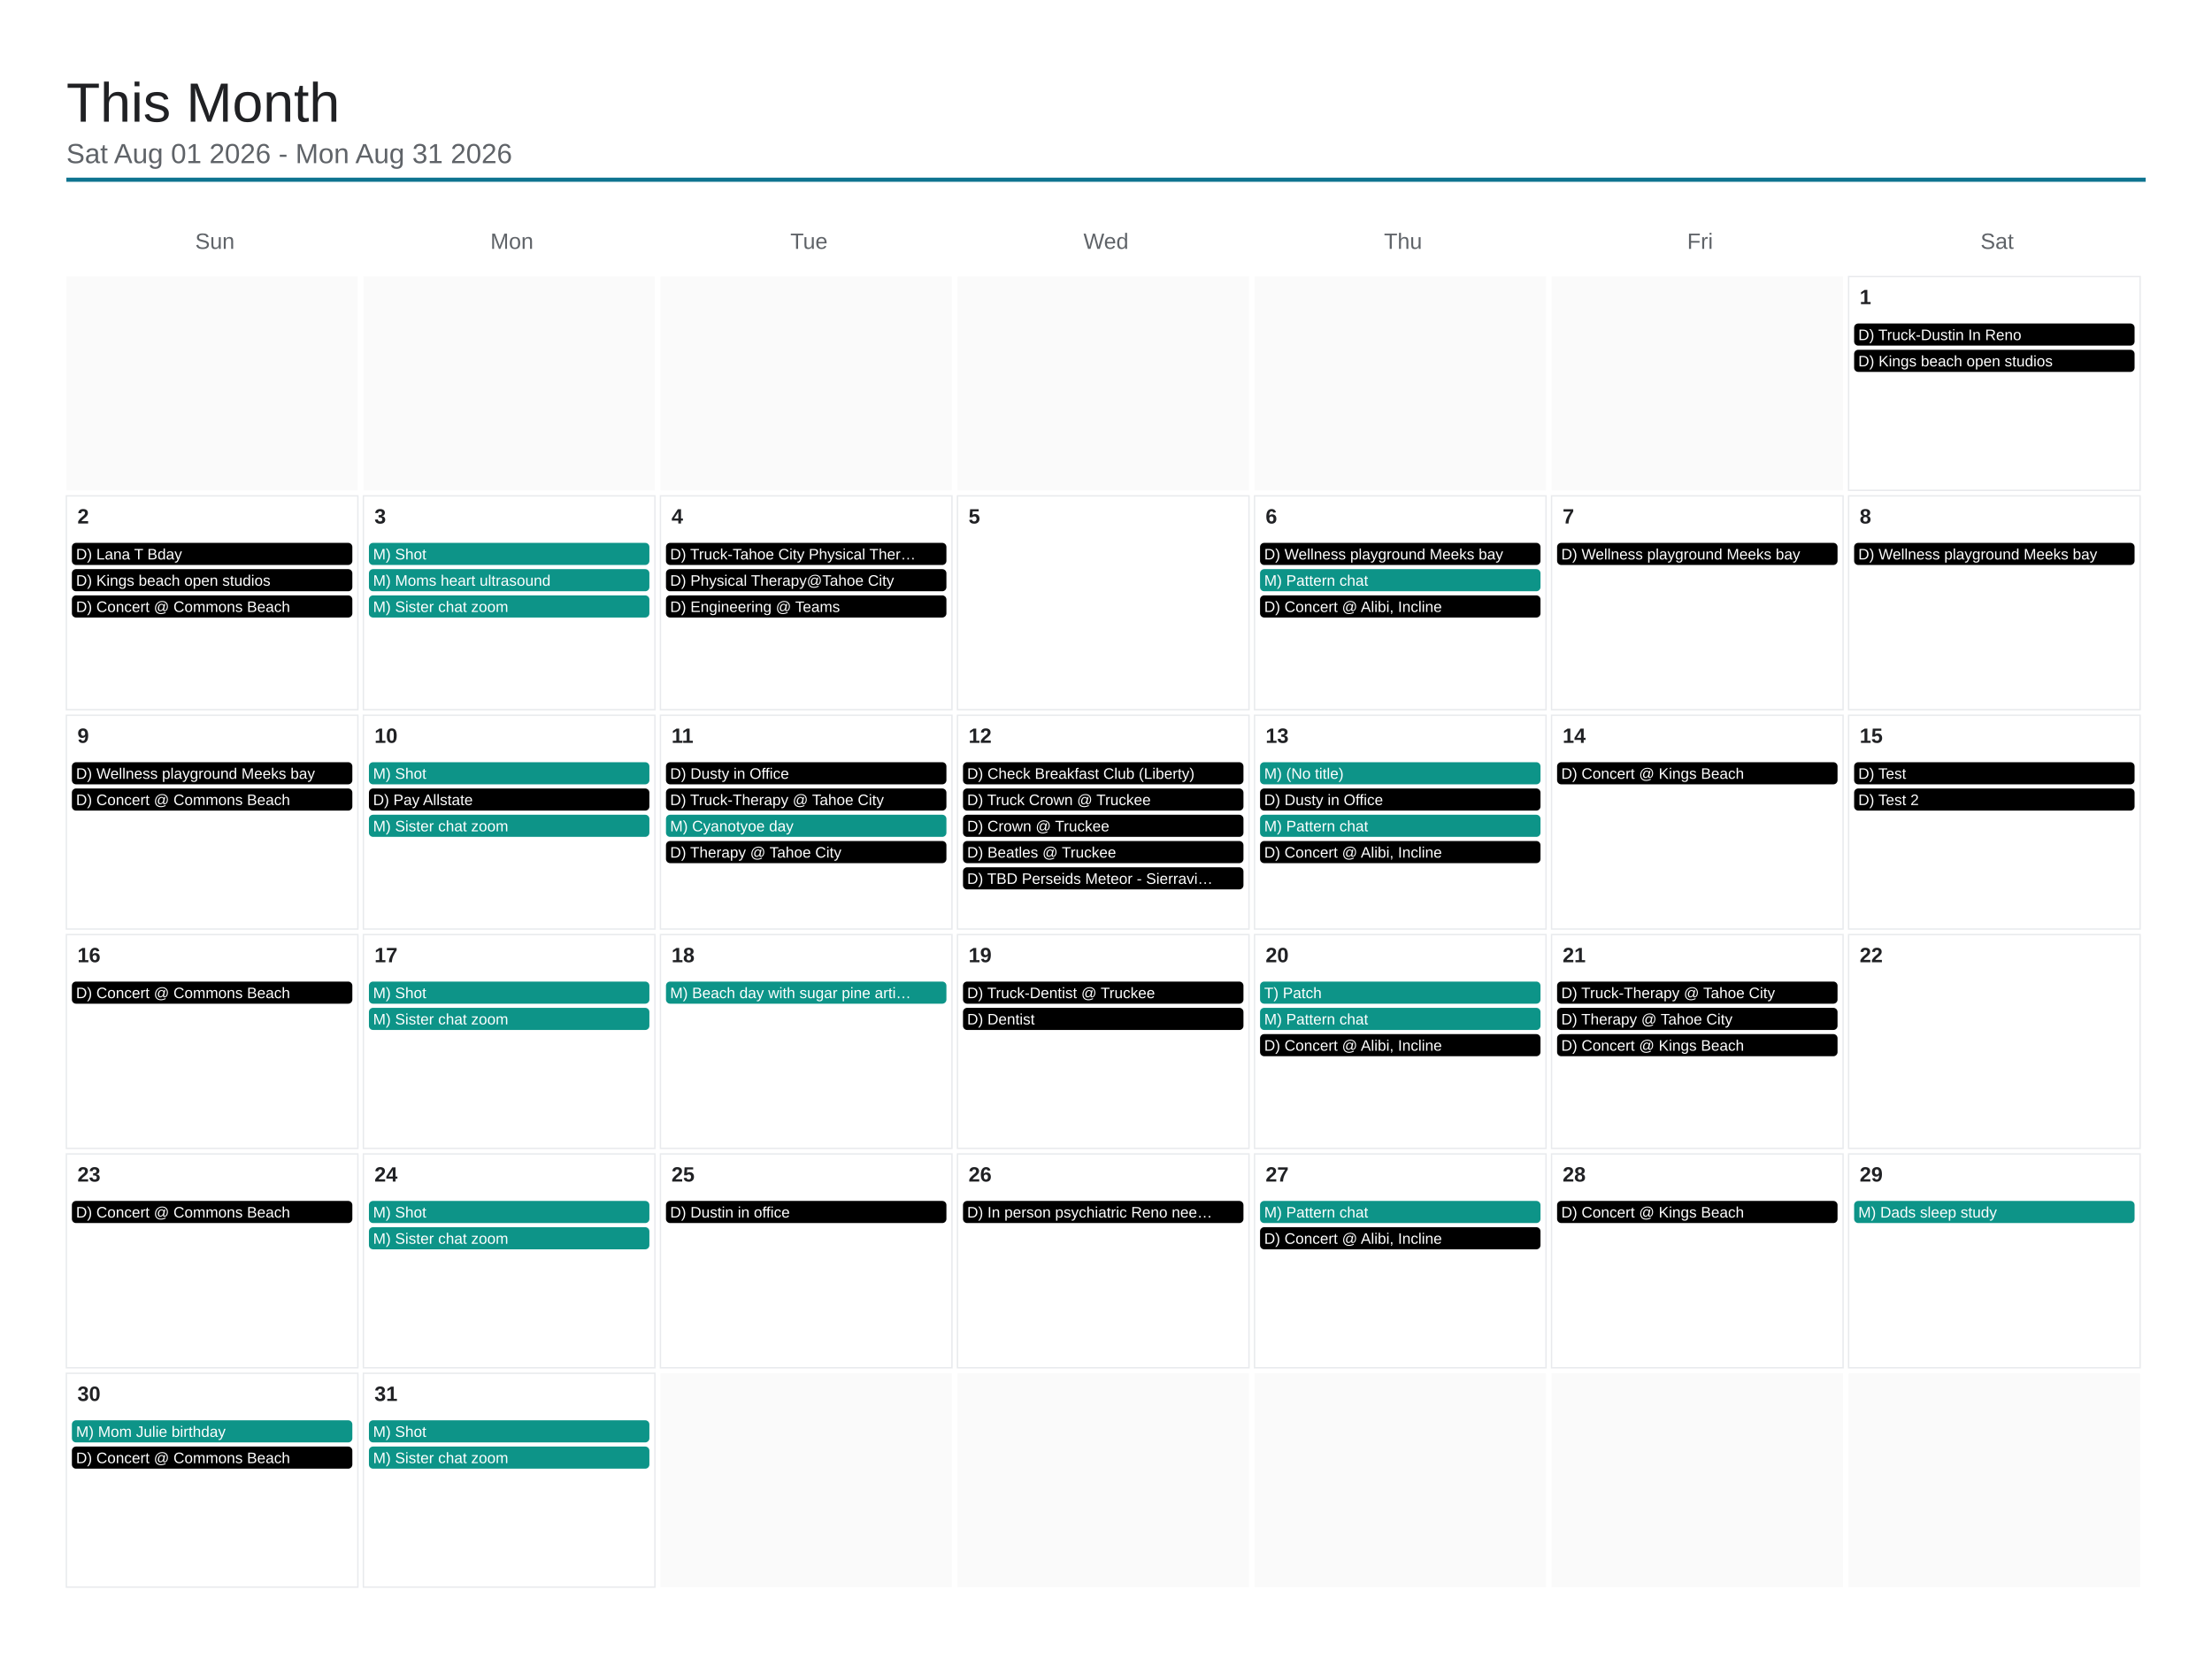
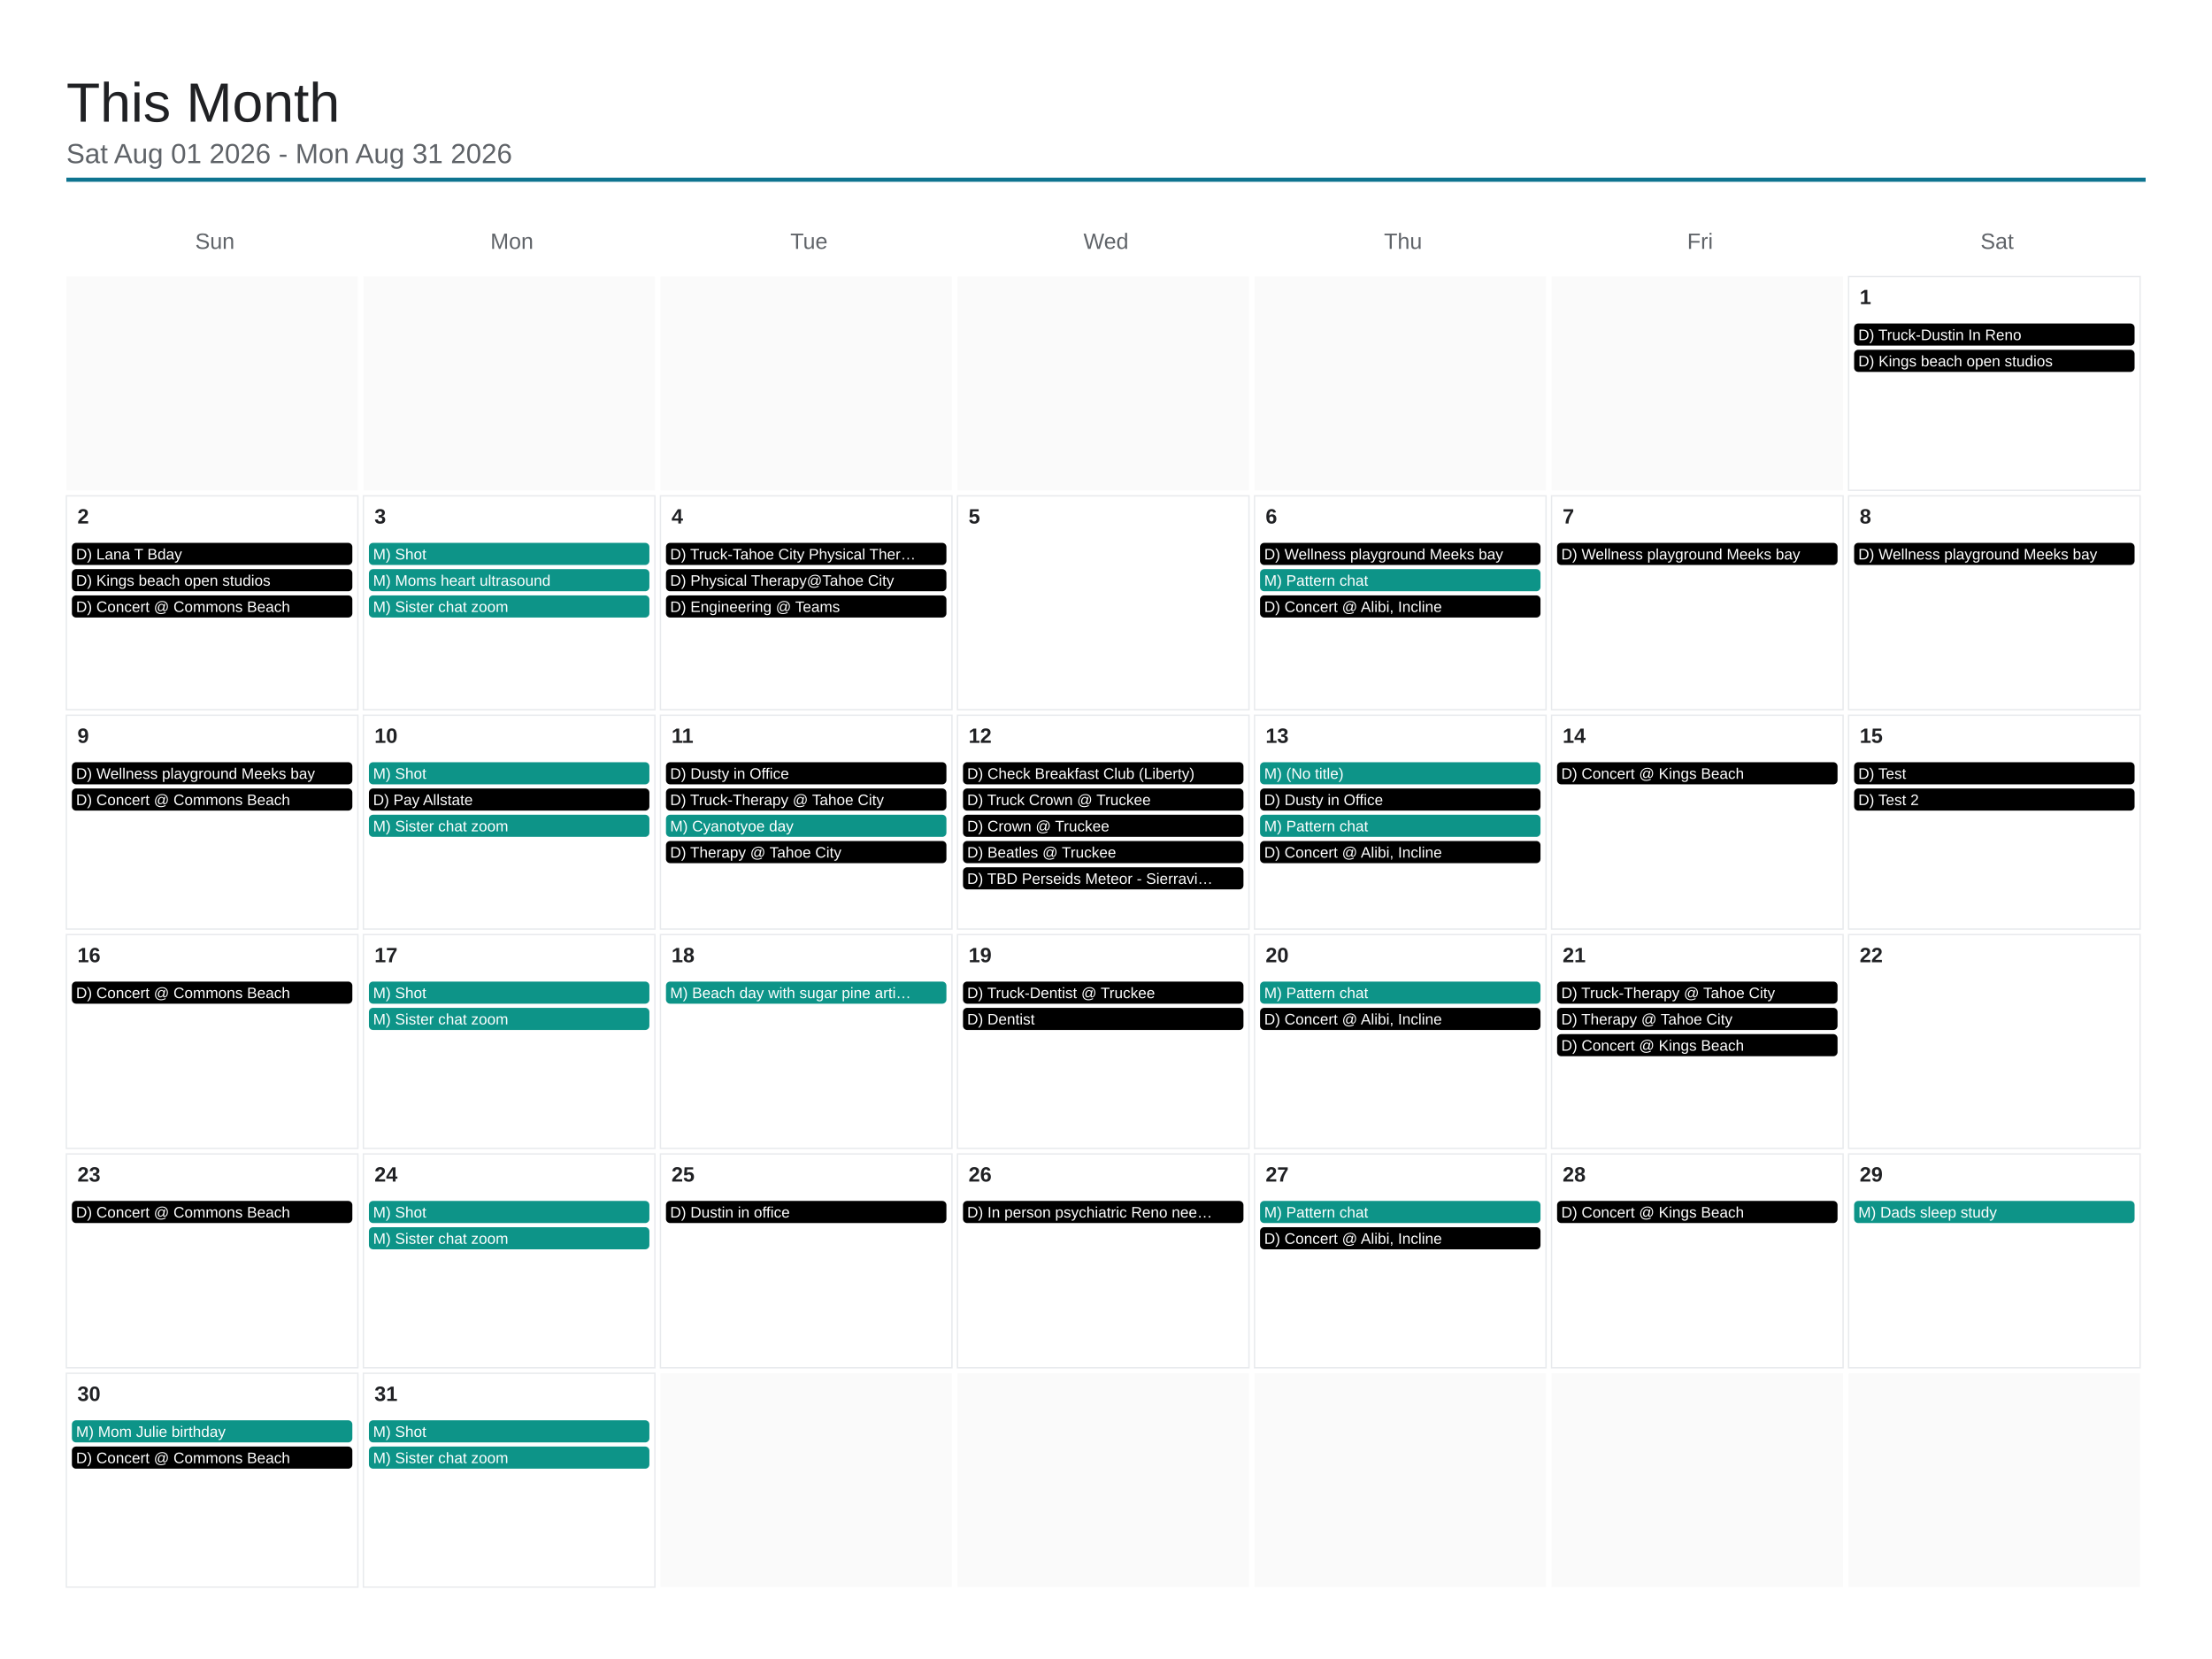
<svg xmlns="http://www.w3.org/2000/svg" viewBox="0 0 1600 1200" width="1600" height="1200">
  <rect x="0" y="0" width="1600" height="1200" fill="#ffffff" />
  <text x="48" y="88" font-family="Arial, Helvetica, sans-serif" font-size="40" font-weight="500" fill="#202124">This Month</text>
  <text x="48" y="118" font-family="Arial, Helvetica, sans-serif" font-size="20" fill="#5f6368">Sat Aug 01 2026 - Mon Aug 31 2026</text>
  <line x1="48" y1="130" x2="1552" y2="130" stroke="#0e7490" stroke-width="3" />
  <text x="155.429" y="180" font-family="Arial, Helvetica, sans-serif" font-size="16" fill="#5f6368" text-anchor="middle">Sun</text>
  <text x="370.286" y="180" font-family="Arial, Helvetica, sans-serif" font-size="16" fill="#5f6368" text-anchor="middle">Mon</text>
  <text x="585.143" y="180" font-family="Arial, Helvetica, sans-serif" font-size="16" fill="#5f6368" text-anchor="middle">Tue</text>
  <text x="800" y="180" font-family="Arial, Helvetica, sans-serif" font-size="16" fill="#5f6368" text-anchor="middle">Wed</text>
  <text x="1014.857" y="180" font-family="Arial, Helvetica, sans-serif" font-size="16" fill="#5f6368" text-anchor="middle">Thu</text>
  <text x="1229.714" y="180" font-family="Arial, Helvetica, sans-serif" font-size="16" fill="#5f6368" text-anchor="middle">Fri</text>
  <text x="1444.571" y="180" font-family="Arial, Helvetica, sans-serif" font-size="16" fill="#5f6368" text-anchor="middle">Sat</text>
  <rect x="48" y="200" width="210.857" height="154.667" fill="#fafafa" />
  <rect x="262.857" y="200" width="210.857" height="154.667" fill="#fafafa" />
  <rect x="477.714" y="200" width="210.857" height="154.667" fill="#fafafa" />
  <rect x="692.571" y="200" width="210.857" height="154.667" fill="#fafafa" />
  <rect x="907.429" y="200" width="210.857" height="154.667" fill="#fafafa" />
  <rect x="1122.286" y="200" width="210.857" height="154.667" fill="#fafafa" />
  <rect x="1337.143" y="200" width="210.857" height="154.667" fill="none" stroke="#e8eaed" stroke-width="1" />
  <text x="1345.143" y="220" font-family="Arial, Helvetica, sans-serif" font-size="15" font-weight="600" fill="#202124">1</text>
  <rect x="1341.143" y="234" width="202.857" height="16" rx="3" fill="#000000" />
  <text x="1344.143" y="246" font-family="Arial, Helvetica, sans-serif" font-size="11" fill="#ffffff">D) Truck-Dustin In Reno</text>
  <rect x="1341.143" y="253" width="202.857" height="16" rx="3" fill="#000000" />
  <text x="1344.143" y="265" font-family="Arial, Helvetica, sans-serif" font-size="11" fill="#ffffff">D) Kings beach open studios</text>
  <rect x="48" y="358.667" width="210.857" height="154.667" fill="none" stroke="#e8eaed" stroke-width="1" />
  <text x="56" y="378.667" font-family="Arial, Helvetica, sans-serif" font-size="15" font-weight="600" fill="#202124">2</text>
  <rect x="52" y="392.667" width="202.857" height="16" rx="3" fill="#000000" />
  <text x="55" y="404.667" font-family="Arial, Helvetica, sans-serif" font-size="11" fill="#ffffff">D) Lana T Bday</text>
  <rect x="52" y="411.667" width="202.857" height="16" rx="3" fill="#000000" />
  <text x="55" y="423.667" font-family="Arial, Helvetica, sans-serif" font-size="11" fill="#ffffff">D) Kings beach open studios</text>
  <rect x="52" y="430.667" width="202.857" height="16" rx="3" fill="#000000" />
  <text x="55" y="442.667" font-family="Arial, Helvetica, sans-serif" font-size="11" fill="#ffffff">D) Concert @ Commons Beach</text>
  <rect x="262.857" y="358.667" width="210.857" height="154.667" fill="none" stroke="#e8eaed" stroke-width="1" />
  <text x="270.857" y="378.667" font-family="Arial, Helvetica, sans-serif" font-size="15" font-weight="600" fill="#202124">3</text>
  <rect x="266.857" y="392.667" width="202.857" height="16" rx="3" fill="#0d9488" />
  <text x="269.857" y="404.667" font-family="Arial, Helvetica, sans-serif" font-size="11" fill="#ffffff">M) Shot</text>
  <rect x="266.857" y="411.667" width="202.857" height="16" rx="3" fill="#0d9488" />
  <text x="269.857" y="423.667" font-family="Arial, Helvetica, sans-serif" font-size="11" fill="#ffffff">M) Moms heart ultrasound</text>
  <rect x="266.857" y="430.667" width="202.857" height="16" rx="3" fill="#0d9488" />
  <text x="269.857" y="442.667" font-family="Arial, Helvetica, sans-serif" font-size="11" fill="#ffffff">M) Sister chat zoom</text>
  <rect x="477.714" y="358.667" width="210.857" height="154.667" fill="none" stroke="#e8eaed" stroke-width="1" />
  <text x="485.714" y="378.667" font-family="Arial, Helvetica, sans-serif" font-size="15" font-weight="600" fill="#202124">4</text>
  <rect x="481.714" y="392.667" width="202.857" height="16" rx="3" fill="#000000" />
  <text x="484.714" y="404.667" font-family="Arial, Helvetica, sans-serif" font-size="11" fill="#ffffff">D) Truck-Tahoe City Physical Ther…</text>
  <rect x="481.714" y="411.667" width="202.857" height="16" rx="3" fill="#000000" />
  <text x="484.714" y="423.667" font-family="Arial, Helvetica, sans-serif" font-size="11" fill="#ffffff">D) Physical Therapy@Tahoe City</text>
  <rect x="481.714" y="430.667" width="202.857" height="16" rx="3" fill="#000000" />
  <text x="484.714" y="442.667" font-family="Arial, Helvetica, sans-serif" font-size="11" fill="#ffffff">D) Engineering @ Teams</text>
  <rect x="692.571" y="358.667" width="210.857" height="154.667" fill="none" stroke="#e8eaed" stroke-width="1" />
  <text x="700.571" y="378.667" font-family="Arial, Helvetica, sans-serif" font-size="15" font-weight="600" fill="#202124">5</text>
  <rect x="907.429" y="358.667" width="210.857" height="154.667" fill="none" stroke="#e8eaed" stroke-width="1" />
  <text x="915.429" y="378.667" font-family="Arial, Helvetica, sans-serif" font-size="15" font-weight="600" fill="#202124">6</text>
  <rect x="911.429" y="392.667" width="202.857" height="16" rx="3" fill="#000000" />
  <text x="914.429" y="404.667" font-family="Arial, Helvetica, sans-serif" font-size="11" fill="#ffffff">D) Wellness playground Meeks bay</text>
  <rect x="911.429" y="411.667" width="202.857" height="16" rx="3" fill="#0d9488" />
  <text x="914.429" y="423.667" font-family="Arial, Helvetica, sans-serif" font-size="11" fill="#ffffff">M) Pattern chat</text>
  <rect x="911.429" y="430.667" width="202.857" height="16" rx="3" fill="#000000" />
  <text x="914.429" y="442.667" font-family="Arial, Helvetica, sans-serif" font-size="11" fill="#ffffff">D) Concert @ Alibi, Incline</text>
  <rect x="1122.286" y="358.667" width="210.857" height="154.667" fill="none" stroke="#e8eaed" stroke-width="1" />
  <text x="1130.286" y="378.667" font-family="Arial, Helvetica, sans-serif" font-size="15" font-weight="600" fill="#202124">7</text>
  <rect x="1126.286" y="392.667" width="202.857" height="16" rx="3" fill="#000000" />
  <text x="1129.286" y="404.667" font-family="Arial, Helvetica, sans-serif" font-size="11" fill="#ffffff">D) Wellness playground Meeks bay</text>
  <rect x="1337.143" y="358.667" width="210.857" height="154.667" fill="none" stroke="#e8eaed" stroke-width="1" />
  <text x="1345.143" y="378.667" font-family="Arial, Helvetica, sans-serif" font-size="15" font-weight="600" fill="#202124">8</text>
  <rect x="1341.143" y="392.667" width="202.857" height="16" rx="3" fill="#000000" />
  <text x="1344.143" y="404.667" font-family="Arial, Helvetica, sans-serif" font-size="11" fill="#ffffff">D) Wellness playground Meeks bay</text>
  <rect x="48" y="517.333" width="210.857" height="154.667" fill="none" stroke="#e8eaed" stroke-width="1" />
  <text x="56" y="537.333" font-family="Arial, Helvetica, sans-serif" font-size="15" font-weight="600" fill="#202124">9</text>
  <rect x="52" y="551.333" width="202.857" height="16" rx="3" fill="#000000" />
  <text x="55" y="563.333" font-family="Arial, Helvetica, sans-serif" font-size="11" fill="#ffffff">D) Wellness playground Meeks bay</text>
  <rect x="52" y="570.333" width="202.857" height="16" rx="3" fill="#000000" />
  <text x="55" y="582.333" font-family="Arial, Helvetica, sans-serif" font-size="11" fill="#ffffff">D) Concert @ Commons Beach</text>
  <rect x="262.857" y="517.333" width="210.857" height="154.667" fill="none" stroke="#e8eaed" stroke-width="1" />
  <text x="270.857" y="537.333" font-family="Arial, Helvetica, sans-serif" font-size="15" font-weight="600" fill="#202124">10</text>
  <rect x="266.857" y="551.333" width="202.857" height="16" rx="3" fill="#0d9488" />
  <text x="269.857" y="563.333" font-family="Arial, Helvetica, sans-serif" font-size="11" fill="#ffffff">M) Shot</text>
  <rect x="266.857" y="570.333" width="202.857" height="16" rx="3" fill="#000000" />
  <text x="269.857" y="582.333" font-family="Arial, Helvetica, sans-serif" font-size="11" fill="#ffffff">D) Pay Allstate</text>
  <rect x="266.857" y="589.333" width="202.857" height="16" rx="3" fill="#0d9488" />
  <text x="269.857" y="601.333" font-family="Arial, Helvetica, sans-serif" font-size="11" fill="#ffffff">M) Sister chat zoom</text>
  <rect x="477.714" y="517.333" width="210.857" height="154.667" fill="none" stroke="#e8eaed" stroke-width="1" />
  <text x="485.714" y="537.333" font-family="Arial, Helvetica, sans-serif" font-size="15" font-weight="600" fill="#202124">11</text>
  <rect x="481.714" y="551.333" width="202.857" height="16" rx="3" fill="#000000" />
  <text x="484.714" y="563.333" font-family="Arial, Helvetica, sans-serif" font-size="11" fill="#ffffff">D) Dusty in Office</text>
  <rect x="481.714" y="570.333" width="202.857" height="16" rx="3" fill="#000000" />
  <text x="484.714" y="582.333" font-family="Arial, Helvetica, sans-serif" font-size="11" fill="#ffffff">D) Truck-Therapy @ Tahoe City</text>
  <rect x="481.714" y="589.333" width="202.857" height="16" rx="3" fill="#0d9488" />
  <text x="484.714" y="601.333" font-family="Arial, Helvetica, sans-serif" font-size="11" fill="#ffffff">M) Cyanotyoe day</text>
  <rect x="481.714" y="608.333" width="202.857" height="16" rx="3" fill="#000000" />
  <text x="484.714" y="620.333" font-family="Arial, Helvetica, sans-serif" font-size="11" fill="#ffffff">D) Therapy @ Tahoe City</text>
  <rect x="692.571" y="517.333" width="210.857" height="154.667" fill="none" stroke="#e8eaed" stroke-width="1" />
  <text x="700.571" y="537.333" font-family="Arial, Helvetica, sans-serif" font-size="15" font-weight="600" fill="#202124">12</text>
  <rect x="696.571" y="551.333" width="202.857" height="16" rx="3" fill="#000000" />
  <text x="699.571" y="563.333" font-family="Arial, Helvetica, sans-serif" font-size="11" fill="#ffffff">D) Check Breakfast Club (Liberty)</text>
  <rect x="696.571" y="570.333" width="202.857" height="16" rx="3" fill="#000000" />
  <text x="699.571" y="582.333" font-family="Arial, Helvetica, sans-serif" font-size="11" fill="#ffffff">D) Truck Crown @ Truckee</text>
  <rect x="696.571" y="589.333" width="202.857" height="16" rx="3" fill="#000000" />
  <text x="699.571" y="601.333" font-family="Arial, Helvetica, sans-serif" font-size="11" fill="#ffffff">D) Crown @ Truckee</text>
  <rect x="696.571" y="608.333" width="202.857" height="16" rx="3" fill="#000000" />
  <text x="699.571" y="620.333" font-family="Arial, Helvetica, sans-serif" font-size="11" fill="#ffffff">D) Beatles @ Truckee</text>
  <rect x="696.571" y="627.333" width="202.857" height="16" rx="3" fill="#000000" />
  <text x="699.571" y="639.333" font-family="Arial, Helvetica, sans-serif" font-size="11" fill="#ffffff">D) TBD Perseids Meteor - Sierravi…</text>
  <rect x="907.429" y="517.333" width="210.857" height="154.667" fill="none" stroke="#e8eaed" stroke-width="1" />
  <text x="915.429" y="537.333" font-family="Arial, Helvetica, sans-serif" font-size="15" font-weight="600" fill="#202124">13</text>
  <rect x="911.429" y="551.333" width="202.857" height="16" rx="3" fill="#0d9488" />
  <text x="914.429" y="563.333" font-family="Arial, Helvetica, sans-serif" font-size="11" fill="#ffffff">M) (No title)</text>
  <rect x="911.429" y="570.333" width="202.857" height="16" rx="3" fill="#000000" />
  <text x="914.429" y="582.333" font-family="Arial, Helvetica, sans-serif" font-size="11" fill="#ffffff">D) Dusty in Office</text>
  <rect x="911.429" y="589.333" width="202.857" height="16" rx="3" fill="#0d9488" />
  <text x="914.429" y="601.333" font-family="Arial, Helvetica, sans-serif" font-size="11" fill="#ffffff">M) Pattern chat</text>
  <rect x="911.429" y="608.333" width="202.857" height="16" rx="3" fill="#000000" />
  <text x="914.429" y="620.333" font-family="Arial, Helvetica, sans-serif" font-size="11" fill="#ffffff">D) Concert @ Alibi, Incline</text>
  <rect x="1122.286" y="517.333" width="210.857" height="154.667" fill="none" stroke="#e8eaed" stroke-width="1" />
  <text x="1130.286" y="537.333" font-family="Arial, Helvetica, sans-serif" font-size="15" font-weight="600" fill="#202124">14</text>
  <rect x="1126.286" y="551.333" width="202.857" height="16" rx="3" fill="#000000" />
  <text x="1129.286" y="563.333" font-family="Arial, Helvetica, sans-serif" font-size="11" fill="#ffffff">D) Concert @ Kings Beach</text>
  <rect x="1337.143" y="517.333" width="210.857" height="154.667" fill="none" stroke="#e8eaed" stroke-width="1" />
  <text x="1345.143" y="537.333" font-family="Arial, Helvetica, sans-serif" font-size="15" font-weight="600" fill="#202124">15</text>
  <rect x="1341.143" y="551.333" width="202.857" height="16" rx="3" fill="#000000" />
  <text x="1344.143" y="563.333" font-family="Arial, Helvetica, sans-serif" font-size="11" fill="#ffffff">D) Test</text>
  <rect x="1341.143" y="570.333" width="202.857" height="16" rx="3" fill="#000000" />
  <text x="1344.143" y="582.333" font-family="Arial, Helvetica, sans-serif" font-size="11" fill="#ffffff">D) Test 2</text>
  <rect x="48" y="676" width="210.857" height="154.667" fill="none" stroke="#e8eaed" stroke-width="1" />
  <text x="56" y="696" font-family="Arial, Helvetica, sans-serif" font-size="15" font-weight="600" fill="#202124">16</text>
  <rect x="52" y="710" width="202.857" height="16" rx="3" fill="#000000" />
  <text x="55" y="722" font-family="Arial, Helvetica, sans-serif" font-size="11" fill="#ffffff">D) Concert @ Commons Beach</text>
  <rect x="262.857" y="676" width="210.857" height="154.667" fill="none" stroke="#e8eaed" stroke-width="1" />
  <text x="270.857" y="696" font-family="Arial, Helvetica, sans-serif" font-size="15" font-weight="600" fill="#202124">17</text>
  <rect x="266.857" y="710" width="202.857" height="16" rx="3" fill="#0d9488" />
  <text x="269.857" y="722" font-family="Arial, Helvetica, sans-serif" font-size="11" fill="#ffffff">M) Shot</text>
  <rect x="266.857" y="729" width="202.857" height="16" rx="3" fill="#0d9488" />
  <text x="269.857" y="741" font-family="Arial, Helvetica, sans-serif" font-size="11" fill="#ffffff">M) Sister chat zoom</text>
  <rect x="477.714" y="676" width="210.857" height="154.667" fill="none" stroke="#e8eaed" stroke-width="1" />
  <text x="485.714" y="696" font-family="Arial, Helvetica, sans-serif" font-size="15" font-weight="600" fill="#202124">18</text>
  <rect x="481.714" y="710" width="202.857" height="16" rx="3" fill="#0d9488" />
  <text x="484.714" y="722" font-family="Arial, Helvetica, sans-serif" font-size="11" fill="#ffffff">M) Beach day with sugar pine arti…</text>
  <rect x="692.571" y="676" width="210.857" height="154.667" fill="none" stroke="#e8eaed" stroke-width="1" />
  <text x="700.571" y="696" font-family="Arial, Helvetica, sans-serif" font-size="15" font-weight="600" fill="#202124">19</text>
  <rect x="696.571" y="710" width="202.857" height="16" rx="3" fill="#000000" />
  <text x="699.571" y="722" font-family="Arial, Helvetica, sans-serif" font-size="11" fill="#ffffff">D) Truck-Dentist @ Truckee</text>
  <rect x="696.571" y="729" width="202.857" height="16" rx="3" fill="#000000" />
  <text x="699.571" y="741" font-family="Arial, Helvetica, sans-serif" font-size="11" fill="#ffffff">D) Dentist</text>
  <rect x="907.429" y="676" width="210.857" height="154.667" fill="none" stroke="#e8eaed" stroke-width="1" />
  <text x="915.429" y="696" font-family="Arial, Helvetica, sans-serif" font-size="15" font-weight="600" fill="#202124">20</text>
  <rect x="911.429" y="710" width="202.857" height="16" rx="3" fill="#0d9488" />
-   <text x="914.429" y="722" font-family="Arial, Helvetica, sans-serif" font-size="11" fill="#ffffff">T) Patch</text>
-   <rect x="911.429" y="729" width="202.857" height="16" rx="3" fill="#0d9488" />
-   <text x="914.429" y="741" font-family="Arial, Helvetica, sans-serif" font-size="11" fill="#ffffff">M) Pattern chat</text>
-   <rect x="911.429" y="748" width="202.857" height="16" rx="3" fill="#000000" />
-   <text x="914.429" y="760" font-family="Arial, Helvetica, sans-serif" font-size="11" fill="#ffffff">D) Concert @ Alibi, Incline</text>
+   <text x="914.429" y="722" font-family="Arial, Helvetica, sans-serif" font-size="11" fill="#ffffff">M) Pattern chat</text>
+   <rect x="911.429" y="729" width="202.857" height="16" rx="3" fill="#000000" />
+   <text x="914.429" y="741" font-family="Arial, Helvetica, sans-serif" font-size="11" fill="#ffffff">D) Concert @ Alibi, Incline</text>
  <rect x="1122.286" y="676" width="210.857" height="154.667" fill="none" stroke="#e8eaed" stroke-width="1" />
  <text x="1130.286" y="696" font-family="Arial, Helvetica, sans-serif" font-size="15" font-weight="600" fill="#202124">21</text>
  <rect x="1126.286" y="710" width="202.857" height="16" rx="3" fill="#000000" />
  <text x="1129.286" y="722" font-family="Arial, Helvetica, sans-serif" font-size="11" fill="#ffffff">D) Truck-Therapy @ Tahoe City</text>
  <rect x="1126.286" y="729" width="202.857" height="16" rx="3" fill="#000000" />
  <text x="1129.286" y="741" font-family="Arial, Helvetica, sans-serif" font-size="11" fill="#ffffff">D) Therapy @ Tahoe City</text>
  <rect x="1126.286" y="748" width="202.857" height="16" rx="3" fill="#000000" />
  <text x="1129.286" y="760" font-family="Arial, Helvetica, sans-serif" font-size="11" fill="#ffffff">D) Concert @ Kings Beach</text>
  <rect x="1337.143" y="676" width="210.857" height="154.667" fill="none" stroke="#e8eaed" stroke-width="1" />
  <text x="1345.143" y="696" font-family="Arial, Helvetica, sans-serif" font-size="15" font-weight="600" fill="#202124">22</text>
  <rect x="48" y="834.667" width="210.857" height="154.667" fill="none" stroke="#e8eaed" stroke-width="1" />
  <text x="56" y="854.667" font-family="Arial, Helvetica, sans-serif" font-size="15" font-weight="600" fill="#202124">23</text>
  <rect x="52" y="868.667" width="202.857" height="16" rx="3" fill="#000000" />
  <text x="55" y="880.667" font-family="Arial, Helvetica, sans-serif" font-size="11" fill="#ffffff">D) Concert @ Commons Beach</text>
  <rect x="262.857" y="834.667" width="210.857" height="154.667" fill="none" stroke="#e8eaed" stroke-width="1" />
  <text x="270.857" y="854.667" font-family="Arial, Helvetica, sans-serif" font-size="15" font-weight="600" fill="#202124">24</text>
  <rect x="266.857" y="868.667" width="202.857" height="16" rx="3" fill="#0d9488" />
  <text x="269.857" y="880.667" font-family="Arial, Helvetica, sans-serif" font-size="11" fill="#ffffff">M) Shot</text>
  <rect x="266.857" y="887.667" width="202.857" height="16" rx="3" fill="#0d9488" />
  <text x="269.857" y="899.667" font-family="Arial, Helvetica, sans-serif" font-size="11" fill="#ffffff">M) Sister chat zoom</text>
  <rect x="477.714" y="834.667" width="210.857" height="154.667" fill="none" stroke="#e8eaed" stroke-width="1" />
  <text x="485.714" y="854.667" font-family="Arial, Helvetica, sans-serif" font-size="15" font-weight="600" fill="#202124">25</text>
  <rect x="481.714" y="868.667" width="202.857" height="16" rx="3" fill="#000000" />
  <text x="484.714" y="880.667" font-family="Arial, Helvetica, sans-serif" font-size="11" fill="#ffffff">D) Dustin in office</text>
  <rect x="692.571" y="834.667" width="210.857" height="154.667" fill="none" stroke="#e8eaed" stroke-width="1" />
  <text x="700.571" y="854.667" font-family="Arial, Helvetica, sans-serif" font-size="15" font-weight="600" fill="#202124">26</text>
  <rect x="696.571" y="868.667" width="202.857" height="16" rx="3" fill="#000000" />
  <text x="699.571" y="880.667" font-family="Arial, Helvetica, sans-serif" font-size="11" fill="#ffffff">D) In person psychiatric Reno nee…</text>
  <rect x="907.429" y="834.667" width="210.857" height="154.667" fill="none" stroke="#e8eaed" stroke-width="1" />
  <text x="915.429" y="854.667" font-family="Arial, Helvetica, sans-serif" font-size="15" font-weight="600" fill="#202124">27</text>
  <rect x="911.429" y="868.667" width="202.857" height="16" rx="3" fill="#0d9488" />
  <text x="914.429" y="880.667" font-family="Arial, Helvetica, sans-serif" font-size="11" fill="#ffffff">M) Pattern chat</text>
  <rect x="911.429" y="887.667" width="202.857" height="16" rx="3" fill="#000000" />
  <text x="914.429" y="899.667" font-family="Arial, Helvetica, sans-serif" font-size="11" fill="#ffffff">D) Concert @ Alibi, Incline</text>
  <rect x="1122.286" y="834.667" width="210.857" height="154.667" fill="none" stroke="#e8eaed" stroke-width="1" />
  <text x="1130.286" y="854.667" font-family="Arial, Helvetica, sans-serif" font-size="15" font-weight="600" fill="#202124">28</text>
  <rect x="1126.286" y="868.667" width="202.857" height="16" rx="3" fill="#000000" />
  <text x="1129.286" y="880.667" font-family="Arial, Helvetica, sans-serif" font-size="11" fill="#ffffff">D) Concert @ Kings Beach</text>
  <rect x="1337.143" y="834.667" width="210.857" height="154.667" fill="none" stroke="#e8eaed" stroke-width="1" />
  <text x="1345.143" y="854.667" font-family="Arial, Helvetica, sans-serif" font-size="15" font-weight="600" fill="#202124">29</text>
  <rect x="1341.143" y="868.667" width="202.857" height="16" rx="3" fill="#0d9488" />
  <text x="1344.143" y="880.667" font-family="Arial, Helvetica, sans-serif" font-size="11" fill="#ffffff">M) Dads sleep study</text>
  <rect x="48" y="993.333" width="210.857" height="154.667" fill="none" stroke="#e8eaed" stroke-width="1" />
  <text x="56" y="1013.333" font-family="Arial, Helvetica, sans-serif" font-size="15" font-weight="600" fill="#202124">30</text>
  <rect x="52" y="1027.333" width="202.857" height="16" rx="3" fill="#0d9488" />
  <text x="55" y="1039.333" font-family="Arial, Helvetica, sans-serif" font-size="11" fill="#ffffff">M) Mom Julie birthday</text>
  <rect x="52" y="1046.333" width="202.857" height="16" rx="3" fill="#000000" />
  <text x="55" y="1058.333" font-family="Arial, Helvetica, sans-serif" font-size="11" fill="#ffffff">D) Concert @ Commons Beach</text>
  <rect x="262.857" y="993.333" width="210.857" height="154.667" fill="none" stroke="#e8eaed" stroke-width="1" />
  <text x="270.857" y="1013.333" font-family="Arial, Helvetica, sans-serif" font-size="15" font-weight="600" fill="#202124">31</text>
  <rect x="266.857" y="1027.333" width="202.857" height="16" rx="3" fill="#0d9488" />
  <text x="269.857" y="1039.333" font-family="Arial, Helvetica, sans-serif" font-size="11" fill="#ffffff">M) Shot</text>
  <rect x="266.857" y="1046.333" width="202.857" height="16" rx="3" fill="#0d9488" />
  <text x="269.857" y="1058.333" font-family="Arial, Helvetica, sans-serif" font-size="11" fill="#ffffff">M) Sister chat zoom</text>
  <rect x="477.714" y="993.333" width="210.857" height="154.667" fill="#fafafa" />
  <rect x="692.571" y="993.333" width="210.857" height="154.667" fill="#fafafa" />
  <rect x="907.429" y="993.333" width="210.857" height="154.667" fill="#fafafa" />
  <rect x="1122.286" y="993.333" width="210.857" height="154.667" fill="#fafafa" />
  <rect x="1337.143" y="993.333" width="210.857" height="154.667" fill="#fafafa" />
</svg>
